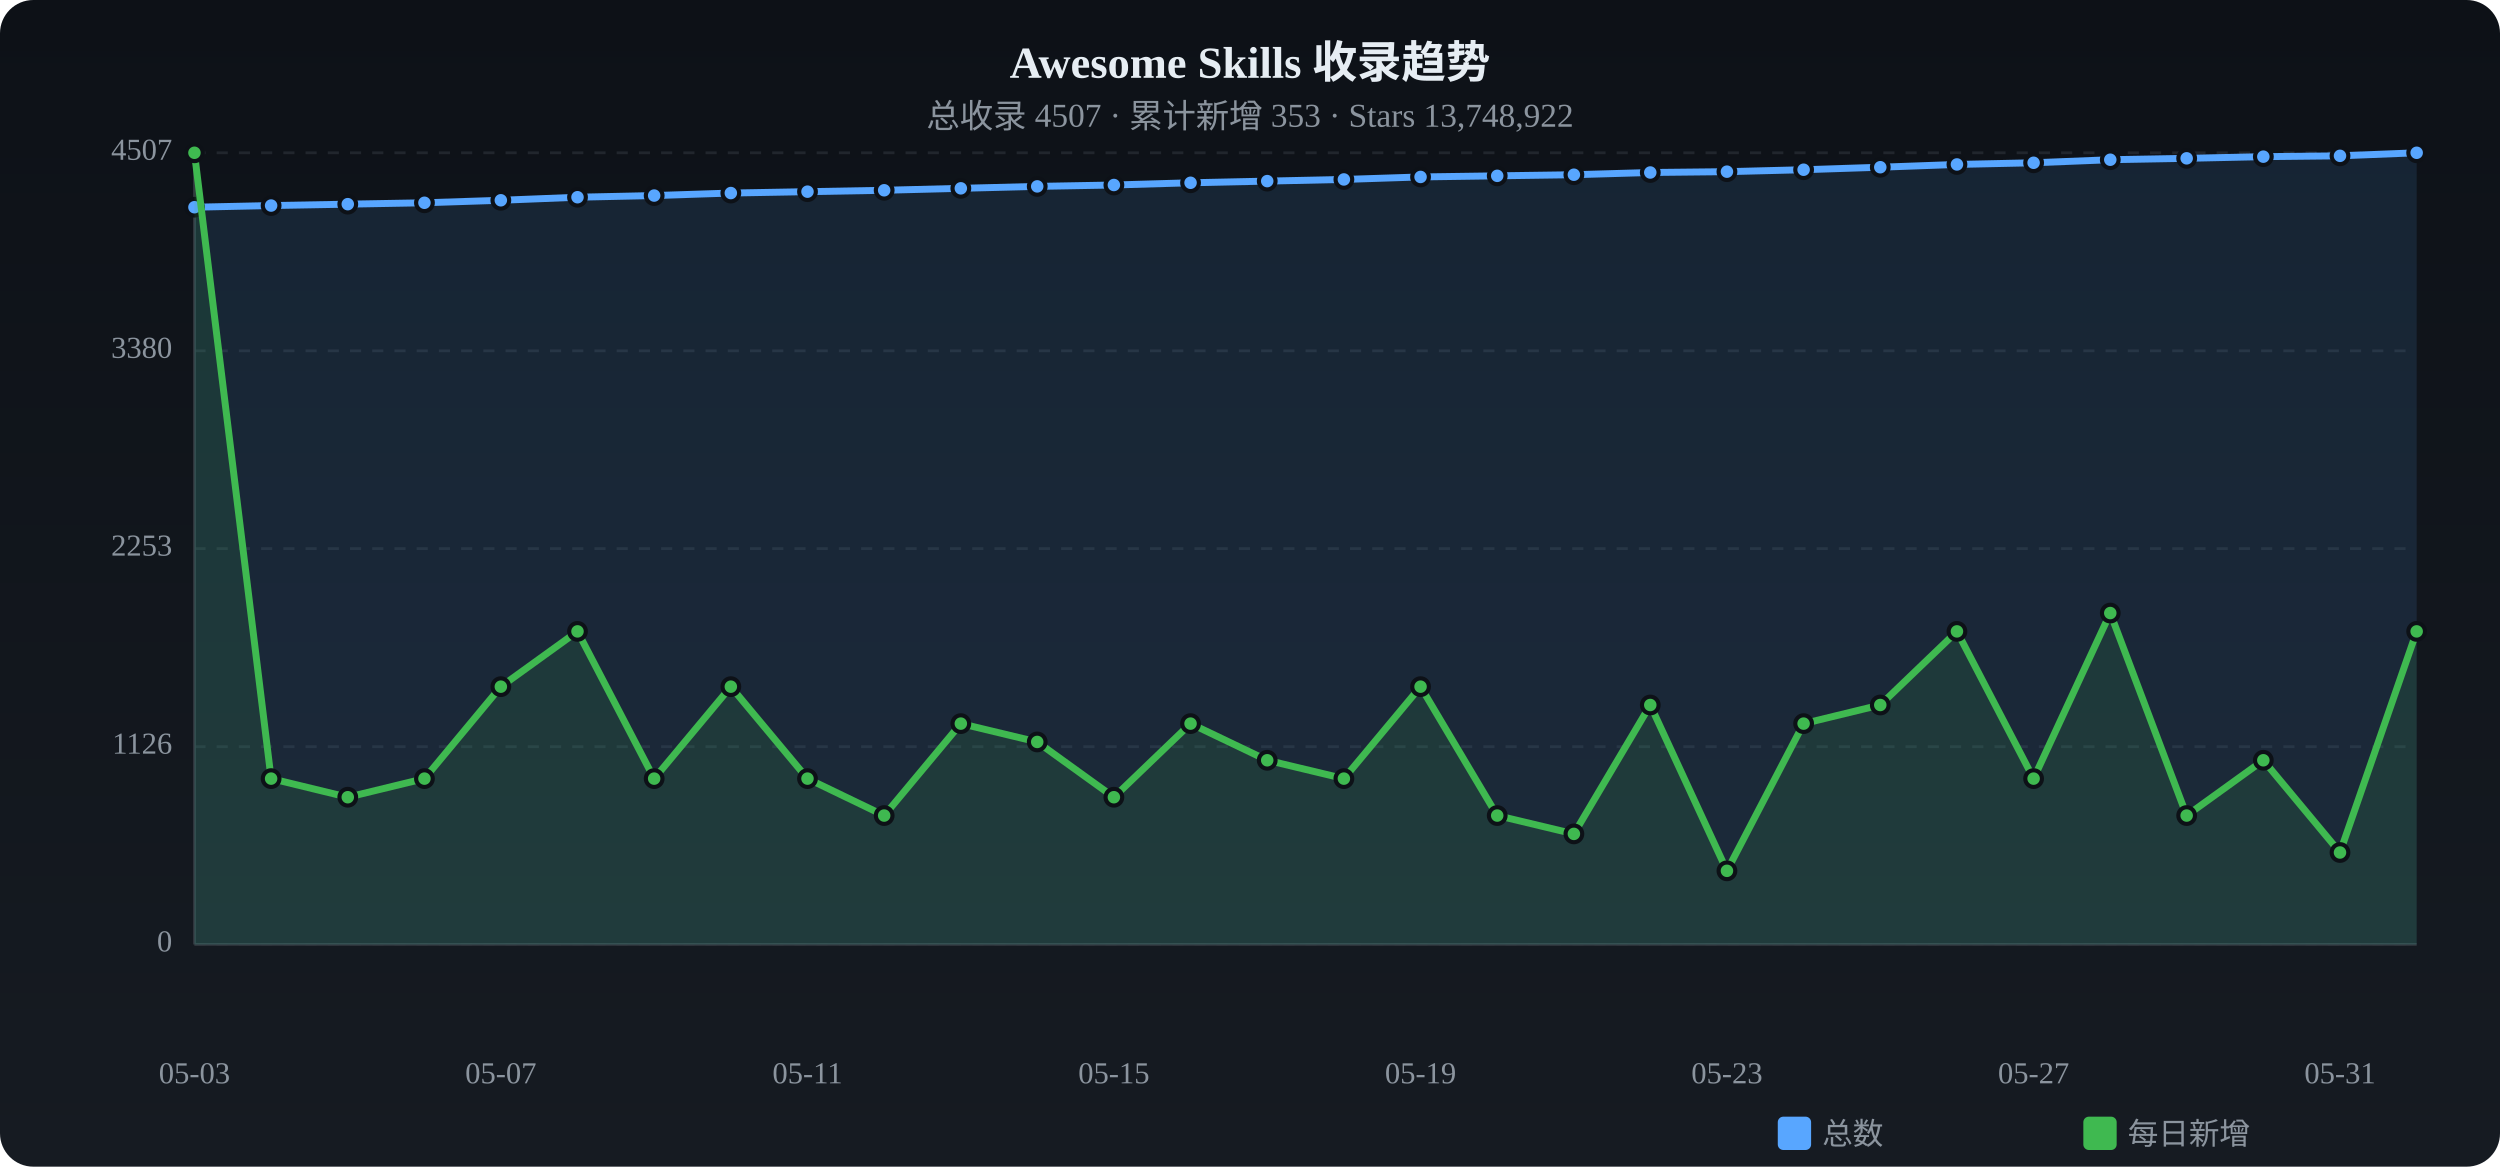
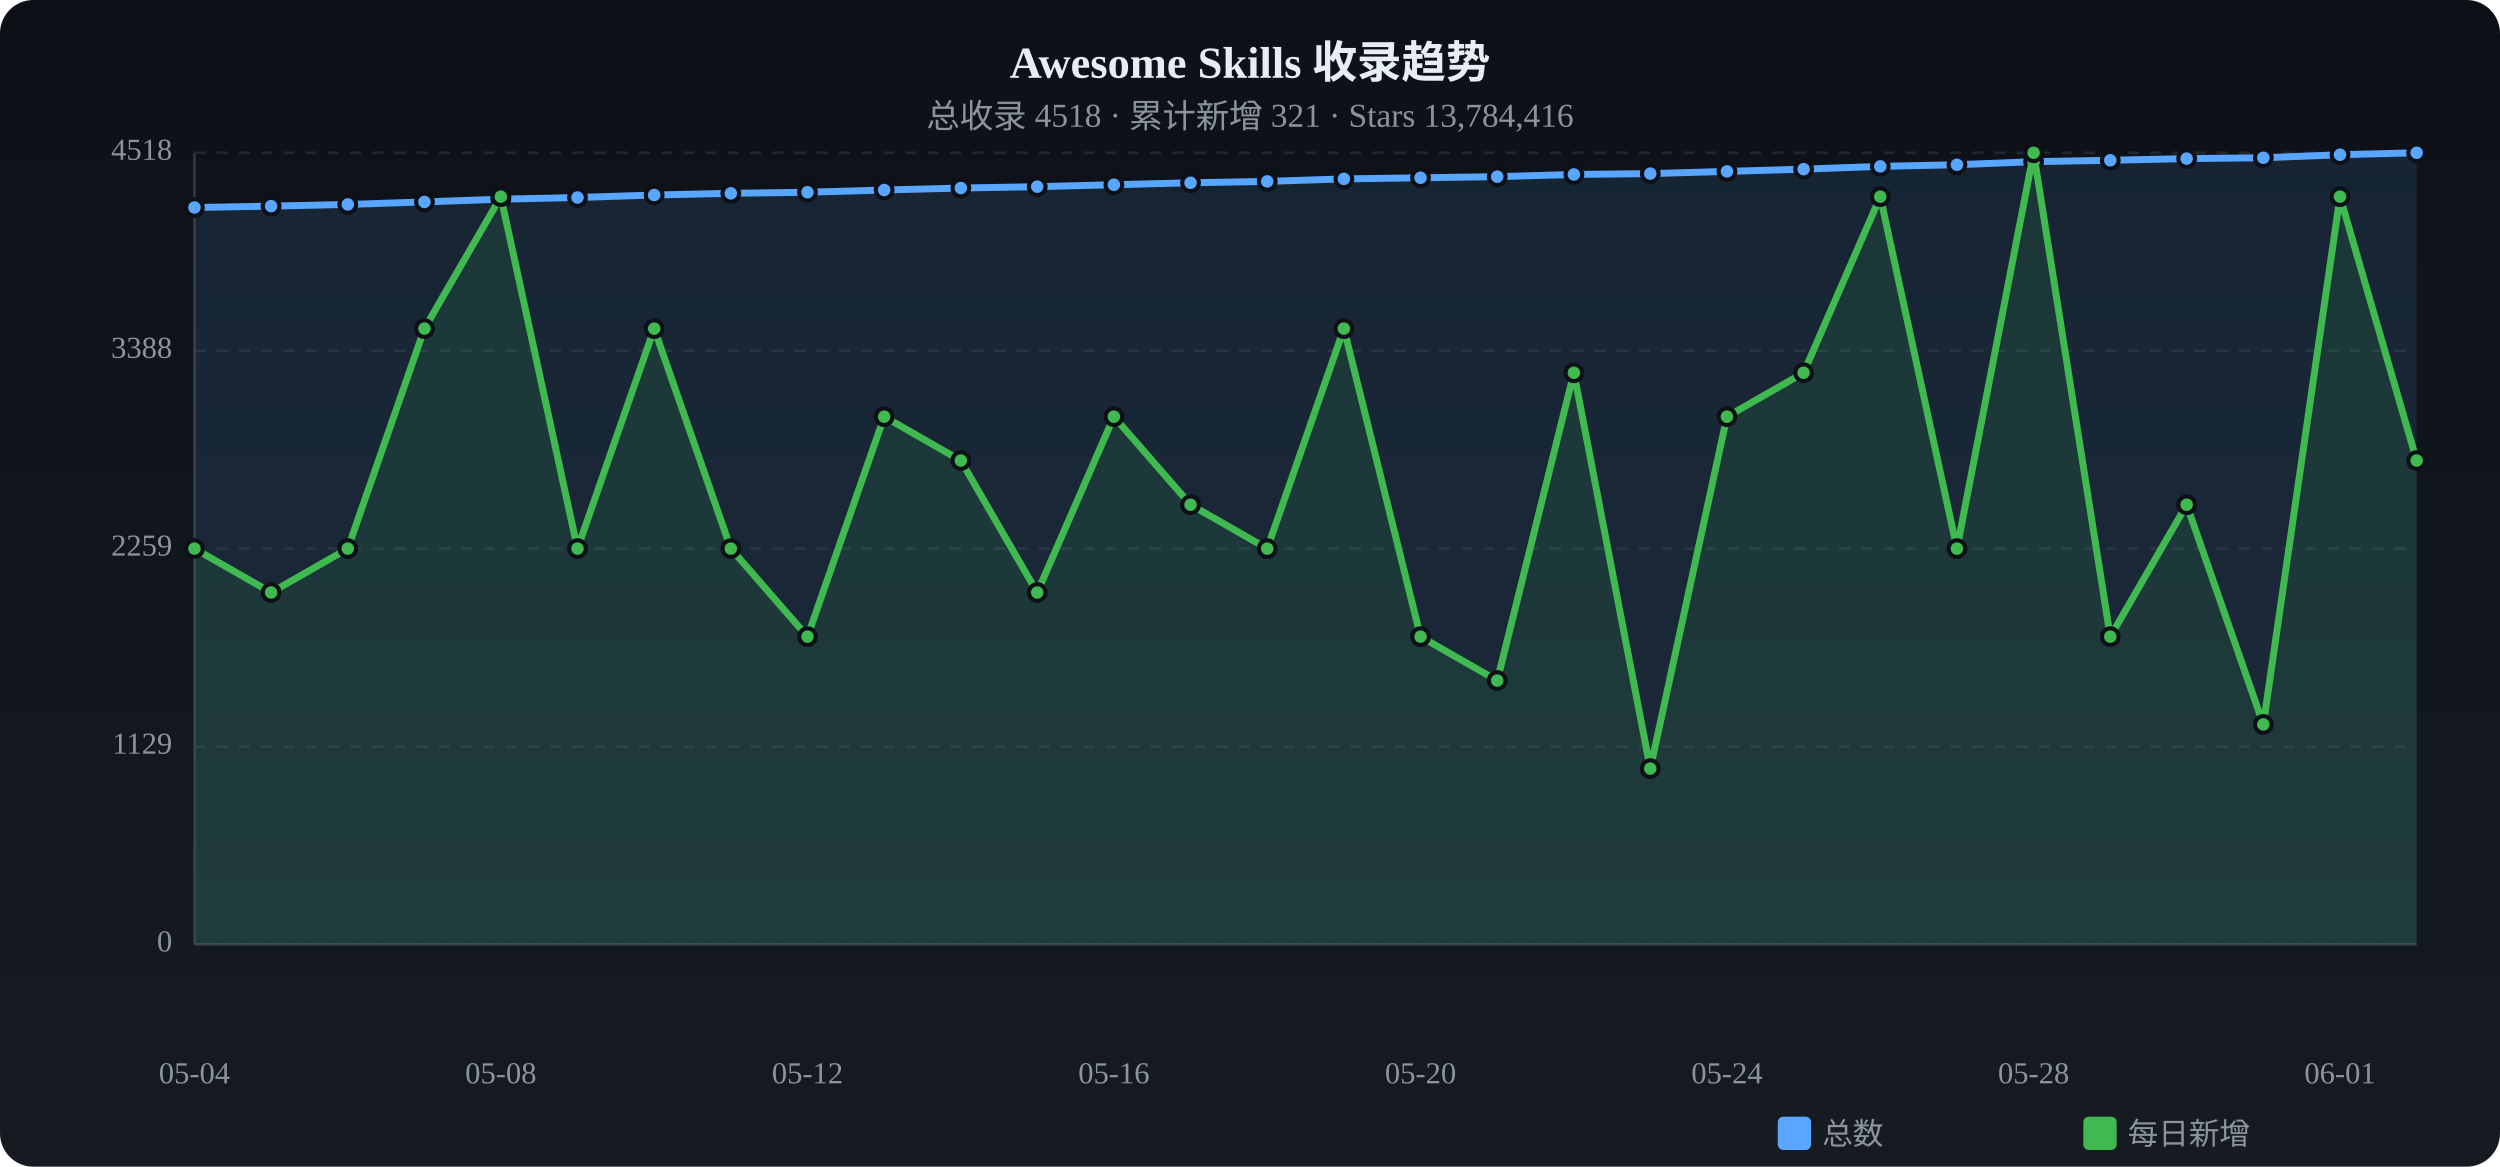
<svg xmlns="http://www.w3.org/2000/svg" viewBox="0 0 900 420" width="900" height="420">
  <defs>
    <linearGradient id="tbg" x1="0%" y1="0%" x2="0%" y2="100%">
      <stop offset="0%" stop-color="#0d1117" />
      <stop offset="100%" stop-color="#161b22" />
    </linearGradient>
  </defs>
  <rect width="900" height="420" rx="12" fill="url(#tbg)" />
  <text x="450.0" y="28" text-anchor="middle" fill="#e6edf3" font-size="16" font-weight="bold">Awesome Skills 收录趋势</text>
-   <text x="450.0" y="46" text-anchor="middle" fill="#8b949e" font-size="12">总收录 4507 · 累计新增 353 · Stars 13,748,922</text>
+   <text x="450.0" y="46" text-anchor="middle" fill="#8b949e" font-size="12">总收录 4518 · 累计新增 321 · Stars 13,784,416</text>
  <text x="62" y="340.0" text-anchor="end" fill="#8b949e" font-size="11" dominant-baseline="middle">0</text>
  <line x1="70" y1="340.0" x2="870" y2="340.0" stroke="#21262d" stroke-dasharray="4 4" />
-   <text x="62" y="268.8" text-anchor="end" fill="#8b949e" font-size="11" dominant-baseline="middle">1126</text>
+   <text x="62" y="268.8" text-anchor="end" fill="#8b949e" font-size="11" dominant-baseline="middle">1129</text>
  <line x1="70" y1="268.8" x2="870" y2="268.8" stroke="#21262d" stroke-dasharray="4 4" />
-   <text x="62" y="197.5" text-anchor="end" fill="#8b949e" font-size="11" dominant-baseline="middle">2253</text>
+   <text x="62" y="197.5" text-anchor="end" fill="#8b949e" font-size="11" dominant-baseline="middle">2259</text>
  <line x1="70" y1="197.5" x2="870" y2="197.5" stroke="#21262d" stroke-dasharray="4 4" />
-   <text x="62" y="126.3" text-anchor="end" fill="#8b949e" font-size="11" dominant-baseline="middle">3380</text>
+   <text x="62" y="126.3" text-anchor="end" fill="#8b949e" font-size="11" dominant-baseline="middle">3388</text>
  <line x1="70" y1="126.3" x2="870" y2="126.3" stroke="#21262d" stroke-dasharray="4 4" />
-   <text x="62" y="55.0" text-anchor="end" fill="#8b949e" font-size="11" dominant-baseline="middle">4507</text>
+   <text x="62" y="55.0" text-anchor="end" fill="#8b949e" font-size="11" dominant-baseline="middle">4518</text>
  <line x1="70" y1="55.0" x2="870" y2="55.0" stroke="#21262d" stroke-dasharray="4 4" />
  <line x1="70" y1="55" x2="70" y2="340" stroke="#30363d" />
  <line x1="70" y1="340" x2="870" y2="340" stroke="#30363d" />
-   <path d="M70.0,74.6 L97.6,74.0 L125.2,73.5 L152.8,73.0 L180.3,72.1 L207.9,71.0 L235.5,70.4 L263.1,69.5 L290.7,69.0 L318.3,68.5 L345.9,67.8 L373.4,67.1 L401.0,66.6 L428.6,65.8 L456.2,65.2 L483.8,64.6 L511.4,63.7 L539.0,63.3 L566.6,62.9 L594.1,62.1 L621.7,61.8 L649.3,61.1 L676.9,60.2 L704.5,59.2 L732.1,58.6 L759.7,57.5 L787.2,57.0 L814.8,56.4 L842.4,56.1 L870.0,55.0 L870.0,340 L70.0,340 Z" fill="#58a6ff" opacity="0.12" />
-   <polyline points="70.0,74.6 97.6,74.0 125.2,73.5 152.8,73.0 180.3,72.1 207.9,71.0 235.5,70.4 263.1,69.5 290.7,69.0 318.3,68.5 345.9,67.8 373.4,67.1 401.0,66.6 428.6,65.8 456.2,65.2 483.8,64.6 511.4,63.7 539.0,63.3 566.6,62.9 594.1,62.1 621.7,61.8 649.3,61.1 676.9,60.2 704.5,59.2 732.1,58.6 759.7,57.5 787.2,57.0 814.8,56.4 842.4,56.1 870.0,55.0" fill="none" stroke="#58a6ff" stroke-width="2.5" stroke-linecap="round" stroke-linejoin="round" />
-   <circle cx="70.0" cy="74.6" r="3" fill="#58a6ff" stroke="#0d1117" stroke-width="1.5" />
-   <circle cx="97.6" cy="74.0" r="3" fill="#58a6ff" stroke="#0d1117" stroke-width="1.5" />
-   <circle cx="125.2" cy="73.5" r="3" fill="#58a6ff" stroke="#0d1117" stroke-width="1.5" />
-   <circle cx="152.8" cy="73.0" r="3" fill="#58a6ff" stroke="#0d1117" stroke-width="1.5" />
-   <circle cx="180.3" cy="72.1" r="3" fill="#58a6ff" stroke="#0d1117" stroke-width="1.5" />
-   <circle cx="207.9" cy="71.0" r="3" fill="#58a6ff" stroke="#0d1117" stroke-width="1.5" />
-   <circle cx="235.5" cy="70.4" r="3" fill="#58a6ff" stroke="#0d1117" stroke-width="1.5" />
-   <circle cx="263.1" cy="69.5" r="3" fill="#58a6ff" stroke="#0d1117" stroke-width="1.5" />
-   <circle cx="290.7" cy="69.0" r="3" fill="#58a6ff" stroke="#0d1117" stroke-width="1.5" />
-   <circle cx="318.3" cy="68.5" r="3" fill="#58a6ff" stroke="#0d1117" stroke-width="1.5" />
-   <circle cx="345.9" cy="67.8" r="3" fill="#58a6ff" stroke="#0d1117" stroke-width="1.5" />
-   <circle cx="373.4" cy="67.1" r="3" fill="#58a6ff" stroke="#0d1117" stroke-width="1.5" />
-   <circle cx="401.0" cy="66.6" r="3" fill="#58a6ff" stroke="#0d1117" stroke-width="1.5" />
+   <path d="M70.0,74.7 L97.6,74.2 L125.2,73.6 L152.8,72.7 L180.3,71.7 L207.9,71.1 L235.5,70.2 L263.1,69.6 L290.7,69.2 L318.3,68.4 L345.9,67.7 L373.4,67.2 L401.0,66.5 L428.6,65.8 L456.2,65.3 L483.8,64.4 L511.4,64.0 L539.0,63.6 L566.6,62.8 L594.1,62.5 L621.7,61.7 L649.3,60.9 L676.9,59.9 L704.5,59.3 L732.1,58.2 L759.7,57.7 L787.2,57.1 L814.8,56.8 L842.4,55.7 L870.0,55.0 L870.0,340 L70.0,340 Z" fill="#58a6ff" opacity="0.12" />
+   <polyline points="70.0,74.7 97.6,74.2 125.2,73.6 152.8,72.7 180.3,71.7 207.9,71.1 235.5,70.2 263.1,69.6 290.7,69.2 318.3,68.4 345.9,67.7 373.4,67.2 401.0,66.5 428.6,65.8 456.2,65.3 483.8,64.4 511.4,64.0 539.0,63.6 566.6,62.8 594.1,62.5 621.7,61.7 649.3,60.9 676.9,59.9 704.5,59.3 732.1,58.2 759.7,57.7 787.2,57.1 814.8,56.8 842.4,55.7 870.0,55.0" fill="none" stroke="#58a6ff" stroke-width="2.5" stroke-linecap="round" stroke-linejoin="round" />
+   <circle cx="70.0" cy="74.7" r="3" fill="#58a6ff" stroke="#0d1117" stroke-width="1.5" />
+   <circle cx="97.6" cy="74.2" r="3" fill="#58a6ff" stroke="#0d1117" stroke-width="1.5" />
+   <circle cx="125.2" cy="73.6" r="3" fill="#58a6ff" stroke="#0d1117" stroke-width="1.5" />
+   <circle cx="152.8" cy="72.7" r="3" fill="#58a6ff" stroke="#0d1117" stroke-width="1.5" />
+   <circle cx="180.3" cy="71.7" r="3" fill="#58a6ff" stroke="#0d1117" stroke-width="1.5" />
+   <circle cx="207.9" cy="71.1" r="3" fill="#58a6ff" stroke="#0d1117" stroke-width="1.5" />
+   <circle cx="235.5" cy="70.2" r="3" fill="#58a6ff" stroke="#0d1117" stroke-width="1.5" />
+   <circle cx="263.1" cy="69.6" r="3" fill="#58a6ff" stroke="#0d1117" stroke-width="1.5" />
+   <circle cx="290.7" cy="69.2" r="3" fill="#58a6ff" stroke="#0d1117" stroke-width="1.5" />
+   <circle cx="318.3" cy="68.4" r="3" fill="#58a6ff" stroke="#0d1117" stroke-width="1.5" />
+   <circle cx="345.9" cy="67.7" r="3" fill="#58a6ff" stroke="#0d1117" stroke-width="1.5" />
+   <circle cx="373.4" cy="67.2" r="3" fill="#58a6ff" stroke="#0d1117" stroke-width="1.5" />
+   <circle cx="401.0" cy="66.5" r="3" fill="#58a6ff" stroke="#0d1117" stroke-width="1.5" />
  <circle cx="428.6" cy="65.8" r="3" fill="#58a6ff" stroke="#0d1117" stroke-width="1.5" />
-   <circle cx="456.2" cy="65.2" r="3" fill="#58a6ff" stroke="#0d1117" stroke-width="1.5" />
-   <circle cx="483.8" cy="64.6" r="3" fill="#58a6ff" stroke="#0d1117" stroke-width="1.5" />
-   <circle cx="511.4" cy="63.7" r="3" fill="#58a6ff" stroke="#0d1117" stroke-width="1.5" />
-   <circle cx="539.0" cy="63.3" r="3" fill="#58a6ff" stroke="#0d1117" stroke-width="1.5" />
-   <circle cx="566.6" cy="62.9" r="3" fill="#58a6ff" stroke="#0d1117" stroke-width="1.5" />
-   <circle cx="594.1" cy="62.1" r="3" fill="#58a6ff" stroke="#0d1117" stroke-width="1.5" />
-   <circle cx="621.7" cy="61.8" r="3" fill="#58a6ff" stroke="#0d1117" stroke-width="1.5" />
-   <circle cx="649.3" cy="61.1" r="3" fill="#58a6ff" stroke="#0d1117" stroke-width="1.5" />
-   <circle cx="676.9" cy="60.2" r="3" fill="#58a6ff" stroke="#0d1117" stroke-width="1.5" />
-   <circle cx="704.5" cy="59.2" r="3" fill="#58a6ff" stroke="#0d1117" stroke-width="1.5" />
-   <circle cx="732.1" cy="58.6" r="3" fill="#58a6ff" stroke="#0d1117" stroke-width="1.5" />
-   <circle cx="759.7" cy="57.5" r="3" fill="#58a6ff" stroke="#0d1117" stroke-width="1.5" />
-   <circle cx="787.2" cy="57.0" r="3" fill="#58a6ff" stroke="#0d1117" stroke-width="1.5" />
-   <circle cx="814.8" cy="56.4" r="3" fill="#58a6ff" stroke="#0d1117" stroke-width="1.5" />
-   <circle cx="842.4" cy="56.1" r="3" fill="#58a6ff" stroke="#0d1117" stroke-width="1.5" />
+   <circle cx="456.2" cy="65.3" r="3" fill="#58a6ff" stroke="#0d1117" stroke-width="1.5" />
+   <circle cx="483.8" cy="64.4" r="3" fill="#58a6ff" stroke="#0d1117" stroke-width="1.5" />
+   <circle cx="511.4" cy="64.0" r="3" fill="#58a6ff" stroke="#0d1117" stroke-width="1.5" />
+   <circle cx="539.0" cy="63.6" r="3" fill="#58a6ff" stroke="#0d1117" stroke-width="1.5" />
+   <circle cx="566.6" cy="62.8" r="3" fill="#58a6ff" stroke="#0d1117" stroke-width="1.5" />
+   <circle cx="594.1" cy="62.5" r="3" fill="#58a6ff" stroke="#0d1117" stroke-width="1.5" />
+   <circle cx="621.7" cy="61.7" r="3" fill="#58a6ff" stroke="#0d1117" stroke-width="1.5" />
+   <circle cx="649.3" cy="60.9" r="3" fill="#58a6ff" stroke="#0d1117" stroke-width="1.5" />
+   <circle cx="676.9" cy="59.9" r="3" fill="#58a6ff" stroke="#0d1117" stroke-width="1.5" />
+   <circle cx="704.5" cy="59.3" r="3" fill="#58a6ff" stroke="#0d1117" stroke-width="1.5" />
+   <circle cx="732.1" cy="58.2" r="3" fill="#58a6ff" stroke="#0d1117" stroke-width="1.5" />
+   <circle cx="759.7" cy="57.7" r="3" fill="#58a6ff" stroke="#0d1117" stroke-width="1.5" />
+   <circle cx="787.2" cy="57.1" r="3" fill="#58a6ff" stroke="#0d1117" stroke-width="1.5" />
+   <circle cx="814.8" cy="56.8" r="3" fill="#58a6ff" stroke="#0d1117" stroke-width="1.5" />
+   <circle cx="842.4" cy="55.7" r="3" fill="#58a6ff" stroke="#0d1117" stroke-width="1.5" />
  <circle cx="870.0" cy="55.0" r="3" fill="#58a6ff" stroke="#0d1117" stroke-width="1.5" />
-   <path d="M70.0,55.0 L97.6,280.3 L125.2,287.0 L152.8,280.3 L180.3,247.2 L207.9,227.3 L235.5,280.3 L263.1,247.2 L290.7,280.3 L318.3,293.6 L345.9,260.5 L373.4,267.1 L401.0,287.0 L428.6,260.5 L456.2,273.7 L483.8,280.3 L511.4,247.2 L539.0,293.6 L566.6,300.2 L594.1,253.8 L621.7,313.5 L649.3,260.5 L676.9,253.8 L704.5,227.3 L732.1,280.3 L759.7,220.7 L787.2,293.6 L814.8,273.7 L842.4,306.9 L870.0,227.3 L870.0,340 L70.0,340 Z" fill="#3fb950" opacity="0.12" />
-   <polyline points="70.0,55.0 97.6,280.3 125.2,287.0 152.8,280.3 180.3,247.2 207.9,227.3 235.5,280.3 263.1,247.2 290.7,280.3 318.3,293.6 345.9,260.5 373.4,267.1 401.0,287.0 428.6,260.5 456.2,273.7 483.8,280.3 511.4,247.2 539.0,293.6 566.6,300.2 594.1,253.8 621.7,313.5 649.3,260.5 676.9,253.8 704.5,227.3 732.1,280.3 759.7,220.7 787.2,293.6 814.8,273.7 842.4,306.9 870.0,227.3" fill="none" stroke="#3fb950" stroke-width="2.5" stroke-linecap="round" stroke-linejoin="round" />
-   <circle cx="70.0" cy="55.0" r="3" fill="#3fb950" stroke="#0d1117" stroke-width="1.5" />
-   <circle cx="97.6" cy="280.3" r="3" fill="#3fb950" stroke="#0d1117" stroke-width="1.5" />
-   <circle cx="125.2" cy="287.0" r="3" fill="#3fb950" stroke="#0d1117" stroke-width="1.5" />
-   <circle cx="152.8" cy="280.3" r="3" fill="#3fb950" stroke="#0d1117" stroke-width="1.5" />
-   <circle cx="180.3" cy="247.2" r="3" fill="#3fb950" stroke="#0d1117" stroke-width="1.5" />
-   <circle cx="207.9" cy="227.3" r="3" fill="#3fb950" stroke="#0d1117" stroke-width="1.5" />
-   <circle cx="235.5" cy="280.3" r="3" fill="#3fb950" stroke="#0d1117" stroke-width="1.5" />
-   <circle cx="263.1" cy="247.2" r="3" fill="#3fb950" stroke="#0d1117" stroke-width="1.5" />
-   <circle cx="290.7" cy="280.3" r="3" fill="#3fb950" stroke="#0d1117" stroke-width="1.5" />
-   <circle cx="318.3" cy="293.6" r="3" fill="#3fb950" stroke="#0d1117" stroke-width="1.5" />
-   <circle cx="345.9" cy="260.5" r="3" fill="#3fb950" stroke="#0d1117" stroke-width="1.5" />
-   <circle cx="373.4" cy="267.1" r="3" fill="#3fb950" stroke="#0d1117" stroke-width="1.5" />
-   <circle cx="401.0" cy="287.0" r="3" fill="#3fb950" stroke="#0d1117" stroke-width="1.5" />
-   <circle cx="428.6" cy="260.5" r="3" fill="#3fb950" stroke="#0d1117" stroke-width="1.5" />
-   <circle cx="456.2" cy="273.7" r="3" fill="#3fb950" stroke="#0d1117" stroke-width="1.5" />
-   <circle cx="483.8" cy="280.3" r="3" fill="#3fb950" stroke="#0d1117" stroke-width="1.5" />
-   <circle cx="511.4" cy="247.2" r="3" fill="#3fb950" stroke="#0d1117" stroke-width="1.5" />
-   <circle cx="539.0" cy="293.6" r="3" fill="#3fb950" stroke="#0d1117" stroke-width="1.5" />
-   <circle cx="566.6" cy="300.2" r="3" fill="#3fb950" stroke="#0d1117" stroke-width="1.5" />
-   <circle cx="594.1" cy="253.8" r="3" fill="#3fb950" stroke="#0d1117" stroke-width="1.5" />
-   <circle cx="621.7" cy="313.5" r="3" fill="#3fb950" stroke="#0d1117" stroke-width="1.5" />
-   <circle cx="649.3" cy="260.5" r="3" fill="#3fb950" stroke="#0d1117" stroke-width="1.5" />
-   <circle cx="676.9" cy="253.8" r="3" fill="#3fb950" stroke="#0d1117" stroke-width="1.5" />
-   <circle cx="704.5" cy="227.3" r="3" fill="#3fb950" stroke="#0d1117" stroke-width="1.5" />
-   <circle cx="732.1" cy="280.3" r="3" fill="#3fb950" stroke="#0d1117" stroke-width="1.5" />
-   <circle cx="759.7" cy="220.7" r="3" fill="#3fb950" stroke="#0d1117" stroke-width="1.5" />
-   <circle cx="787.2" cy="293.6" r="3" fill="#3fb950" stroke="#0d1117" stroke-width="1.5" />
-   <circle cx="814.8" cy="273.7" r="3" fill="#3fb950" stroke="#0d1117" stroke-width="1.5" />
-   <circle cx="842.4" cy="306.9" r="3" fill="#3fb950" stroke="#0d1117" stroke-width="1.5" />
-   <circle cx="870.0" cy="227.3" r="3" fill="#3fb950" stroke="#0d1117" stroke-width="1.5" />
-   <text x="70.0" y="390" text-anchor="middle" fill="#8b949e" font-size="11">05-03</text>
-   <text x="180.3" y="390" text-anchor="middle" fill="#8b949e" font-size="11">05-07</text>
-   <text x="290.7" y="390" text-anchor="middle" fill="#8b949e" font-size="11">05-11</text>
-   <text x="401.0" y="390" text-anchor="middle" fill="#8b949e" font-size="11">05-15</text>
-   <text x="511.4" y="390" text-anchor="middle" fill="#8b949e" font-size="11">05-19</text>
-   <text x="621.7" y="390" text-anchor="middle" fill="#8b949e" font-size="11">05-23</text>
-   <text x="732.1" y="390" text-anchor="middle" fill="#8b949e" font-size="11">05-27</text>
-   <text x="842.4" y="390" text-anchor="middle" fill="#8b949e" font-size="11">05-31</text>
+   <path d="M70.0,197.5 L97.6,213.3 L125.2,197.5 L152.8,118.3 L180.3,70.8 L207.9,197.5 L235.5,118.3 L263.1,197.5 L290.7,229.2 L318.3,150.0 L345.9,165.8 L373.4,213.3 L401.0,150.0 L428.6,181.7 L456.2,197.5 L483.8,118.3 L511.4,229.2 L539.0,245.0 L566.6,134.2 L594.1,276.7 L621.7,150.0 L649.3,134.2 L676.9,70.8 L704.5,197.5 L732.1,55.0 L759.7,229.2 L787.2,181.7 L814.8,260.8 L842.4,70.8 L870.0,165.8 L870.0,340 L70.0,340 Z" fill="#3fb950" opacity="0.12" />
+   <polyline points="70.0,197.5 97.6,213.3 125.2,197.5 152.8,118.3 180.3,70.8 207.9,197.5 235.5,118.3 263.1,197.5 290.7,229.2 318.3,150.0 345.9,165.8 373.4,213.3 401.0,150.0 428.6,181.7 456.2,197.5 483.8,118.3 511.4,229.2 539.0,245.0 566.6,134.2 594.1,276.7 621.7,150.0 649.3,134.2 676.9,70.8 704.5,197.5 732.1,55.0 759.7,229.2 787.2,181.7 814.8,260.8 842.4,70.8 870.0,165.8" fill="none" stroke="#3fb950" stroke-width="2.5" stroke-linecap="round" stroke-linejoin="round" />
+   <circle cx="70.0" cy="197.5" r="3" fill="#3fb950" stroke="#0d1117" stroke-width="1.5" />
+   <circle cx="97.6" cy="213.3" r="3" fill="#3fb950" stroke="#0d1117" stroke-width="1.5" />
+   <circle cx="125.2" cy="197.5" r="3" fill="#3fb950" stroke="#0d1117" stroke-width="1.5" />
+   <circle cx="152.8" cy="118.3" r="3" fill="#3fb950" stroke="#0d1117" stroke-width="1.5" />
+   <circle cx="180.3" cy="70.8" r="3" fill="#3fb950" stroke="#0d1117" stroke-width="1.5" />
+   <circle cx="207.9" cy="197.5" r="3" fill="#3fb950" stroke="#0d1117" stroke-width="1.5" />
+   <circle cx="235.5" cy="118.3" r="3" fill="#3fb950" stroke="#0d1117" stroke-width="1.5" />
+   <circle cx="263.1" cy="197.5" r="3" fill="#3fb950" stroke="#0d1117" stroke-width="1.5" />
+   <circle cx="290.7" cy="229.2" r="3" fill="#3fb950" stroke="#0d1117" stroke-width="1.5" />
+   <circle cx="318.3" cy="150.0" r="3" fill="#3fb950" stroke="#0d1117" stroke-width="1.5" />
+   <circle cx="345.9" cy="165.8" r="3" fill="#3fb950" stroke="#0d1117" stroke-width="1.5" />
+   <circle cx="373.4" cy="213.3" r="3" fill="#3fb950" stroke="#0d1117" stroke-width="1.5" />
+   <circle cx="401.0" cy="150.0" r="3" fill="#3fb950" stroke="#0d1117" stroke-width="1.5" />
+   <circle cx="428.6" cy="181.7" r="3" fill="#3fb950" stroke="#0d1117" stroke-width="1.5" />
+   <circle cx="456.2" cy="197.5" r="3" fill="#3fb950" stroke="#0d1117" stroke-width="1.5" />
+   <circle cx="483.8" cy="118.3" r="3" fill="#3fb950" stroke="#0d1117" stroke-width="1.5" />
+   <circle cx="511.4" cy="229.2" r="3" fill="#3fb950" stroke="#0d1117" stroke-width="1.5" />
+   <circle cx="539.0" cy="245.0" r="3" fill="#3fb950" stroke="#0d1117" stroke-width="1.5" />
+   <circle cx="566.6" cy="134.2" r="3" fill="#3fb950" stroke="#0d1117" stroke-width="1.5" />
+   <circle cx="594.1" cy="276.7" r="3" fill="#3fb950" stroke="#0d1117" stroke-width="1.5" />
+   <circle cx="621.7" cy="150.0" r="3" fill="#3fb950" stroke="#0d1117" stroke-width="1.5" />
+   <circle cx="649.3" cy="134.2" r="3" fill="#3fb950" stroke="#0d1117" stroke-width="1.5" />
+   <circle cx="676.9" cy="70.8" r="3" fill="#3fb950" stroke="#0d1117" stroke-width="1.5" />
+   <circle cx="704.5" cy="197.5" r="3" fill="#3fb950" stroke="#0d1117" stroke-width="1.5" />
+   <circle cx="732.1" cy="55.0" r="3" fill="#3fb950" stroke="#0d1117" stroke-width="1.5" />
+   <circle cx="759.7" cy="229.2" r="3" fill="#3fb950" stroke="#0d1117" stroke-width="1.5" />
+   <circle cx="787.2" cy="181.7" r="3" fill="#3fb950" stroke="#0d1117" stroke-width="1.5" />
+   <circle cx="814.8" cy="260.8" r="3" fill="#3fb950" stroke="#0d1117" stroke-width="1.5" />
+   <circle cx="842.4" cy="70.8" r="3" fill="#3fb950" stroke="#0d1117" stroke-width="1.5" />
+   <circle cx="870.0" cy="165.8" r="3" fill="#3fb950" stroke="#0d1117" stroke-width="1.5" />
+   <text x="70.0" y="390" text-anchor="middle" fill="#8b949e" font-size="11">05-04</text>
+   <text x="180.3" y="390" text-anchor="middle" fill="#8b949e" font-size="11">05-08</text>
+   <text x="290.7" y="390" text-anchor="middle" fill="#8b949e" font-size="11">05-12</text>
+   <text x="401.0" y="390" text-anchor="middle" fill="#8b949e" font-size="11">05-16</text>
+   <text x="511.4" y="390" text-anchor="middle" fill="#8b949e" font-size="11">05-20</text>
+   <text x="621.7" y="390" text-anchor="middle" fill="#8b949e" font-size="11">05-24</text>
+   <text x="732.1" y="390" text-anchor="middle" fill="#8b949e" font-size="11">05-28</text>
+   <text x="842.4" y="390" text-anchor="middle" fill="#8b949e" font-size="11">06-01</text>
  <rect x="640" y="402" width="12" height="12" rx="2" fill="#58a6ff" />
  <text x="656" y="412" fill="#8b949e" font-size="11">总数</text>
  <rect x="750" y="402" width="12" height="12" rx="2" fill="#3fb950" />
  <text x="766" y="412" fill="#8b949e" font-size="11">每日新增</text>
</svg>
